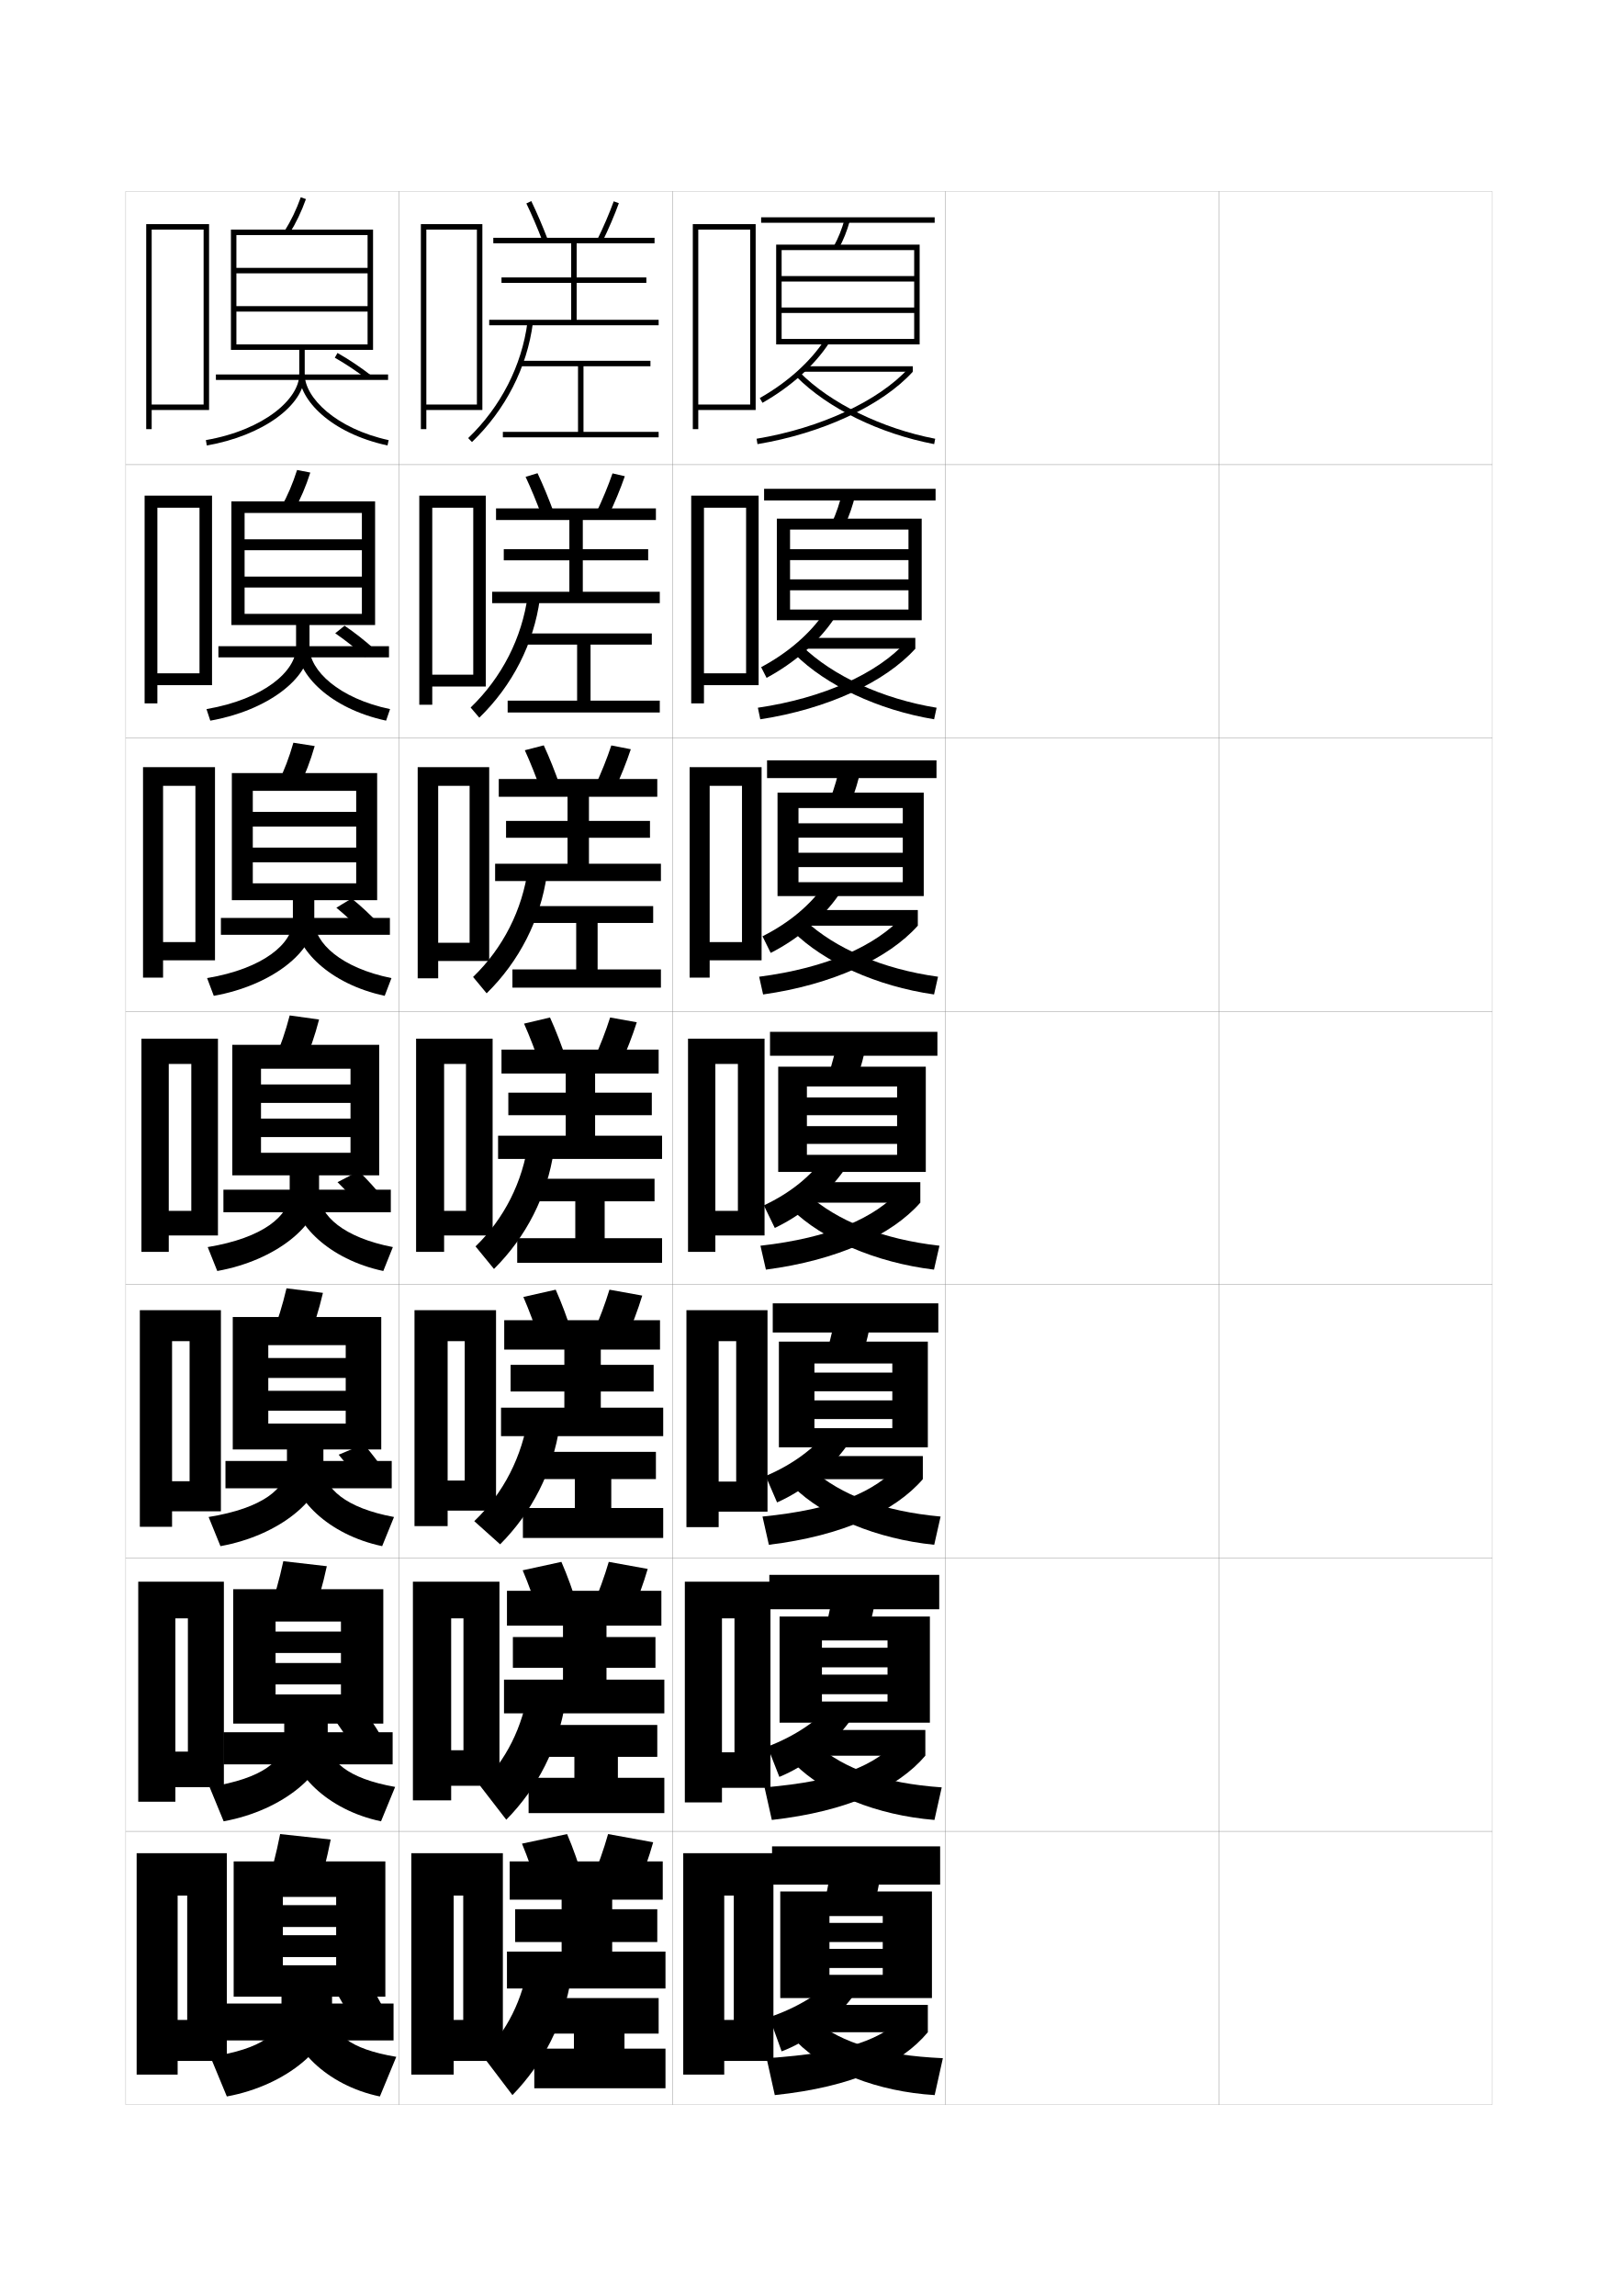
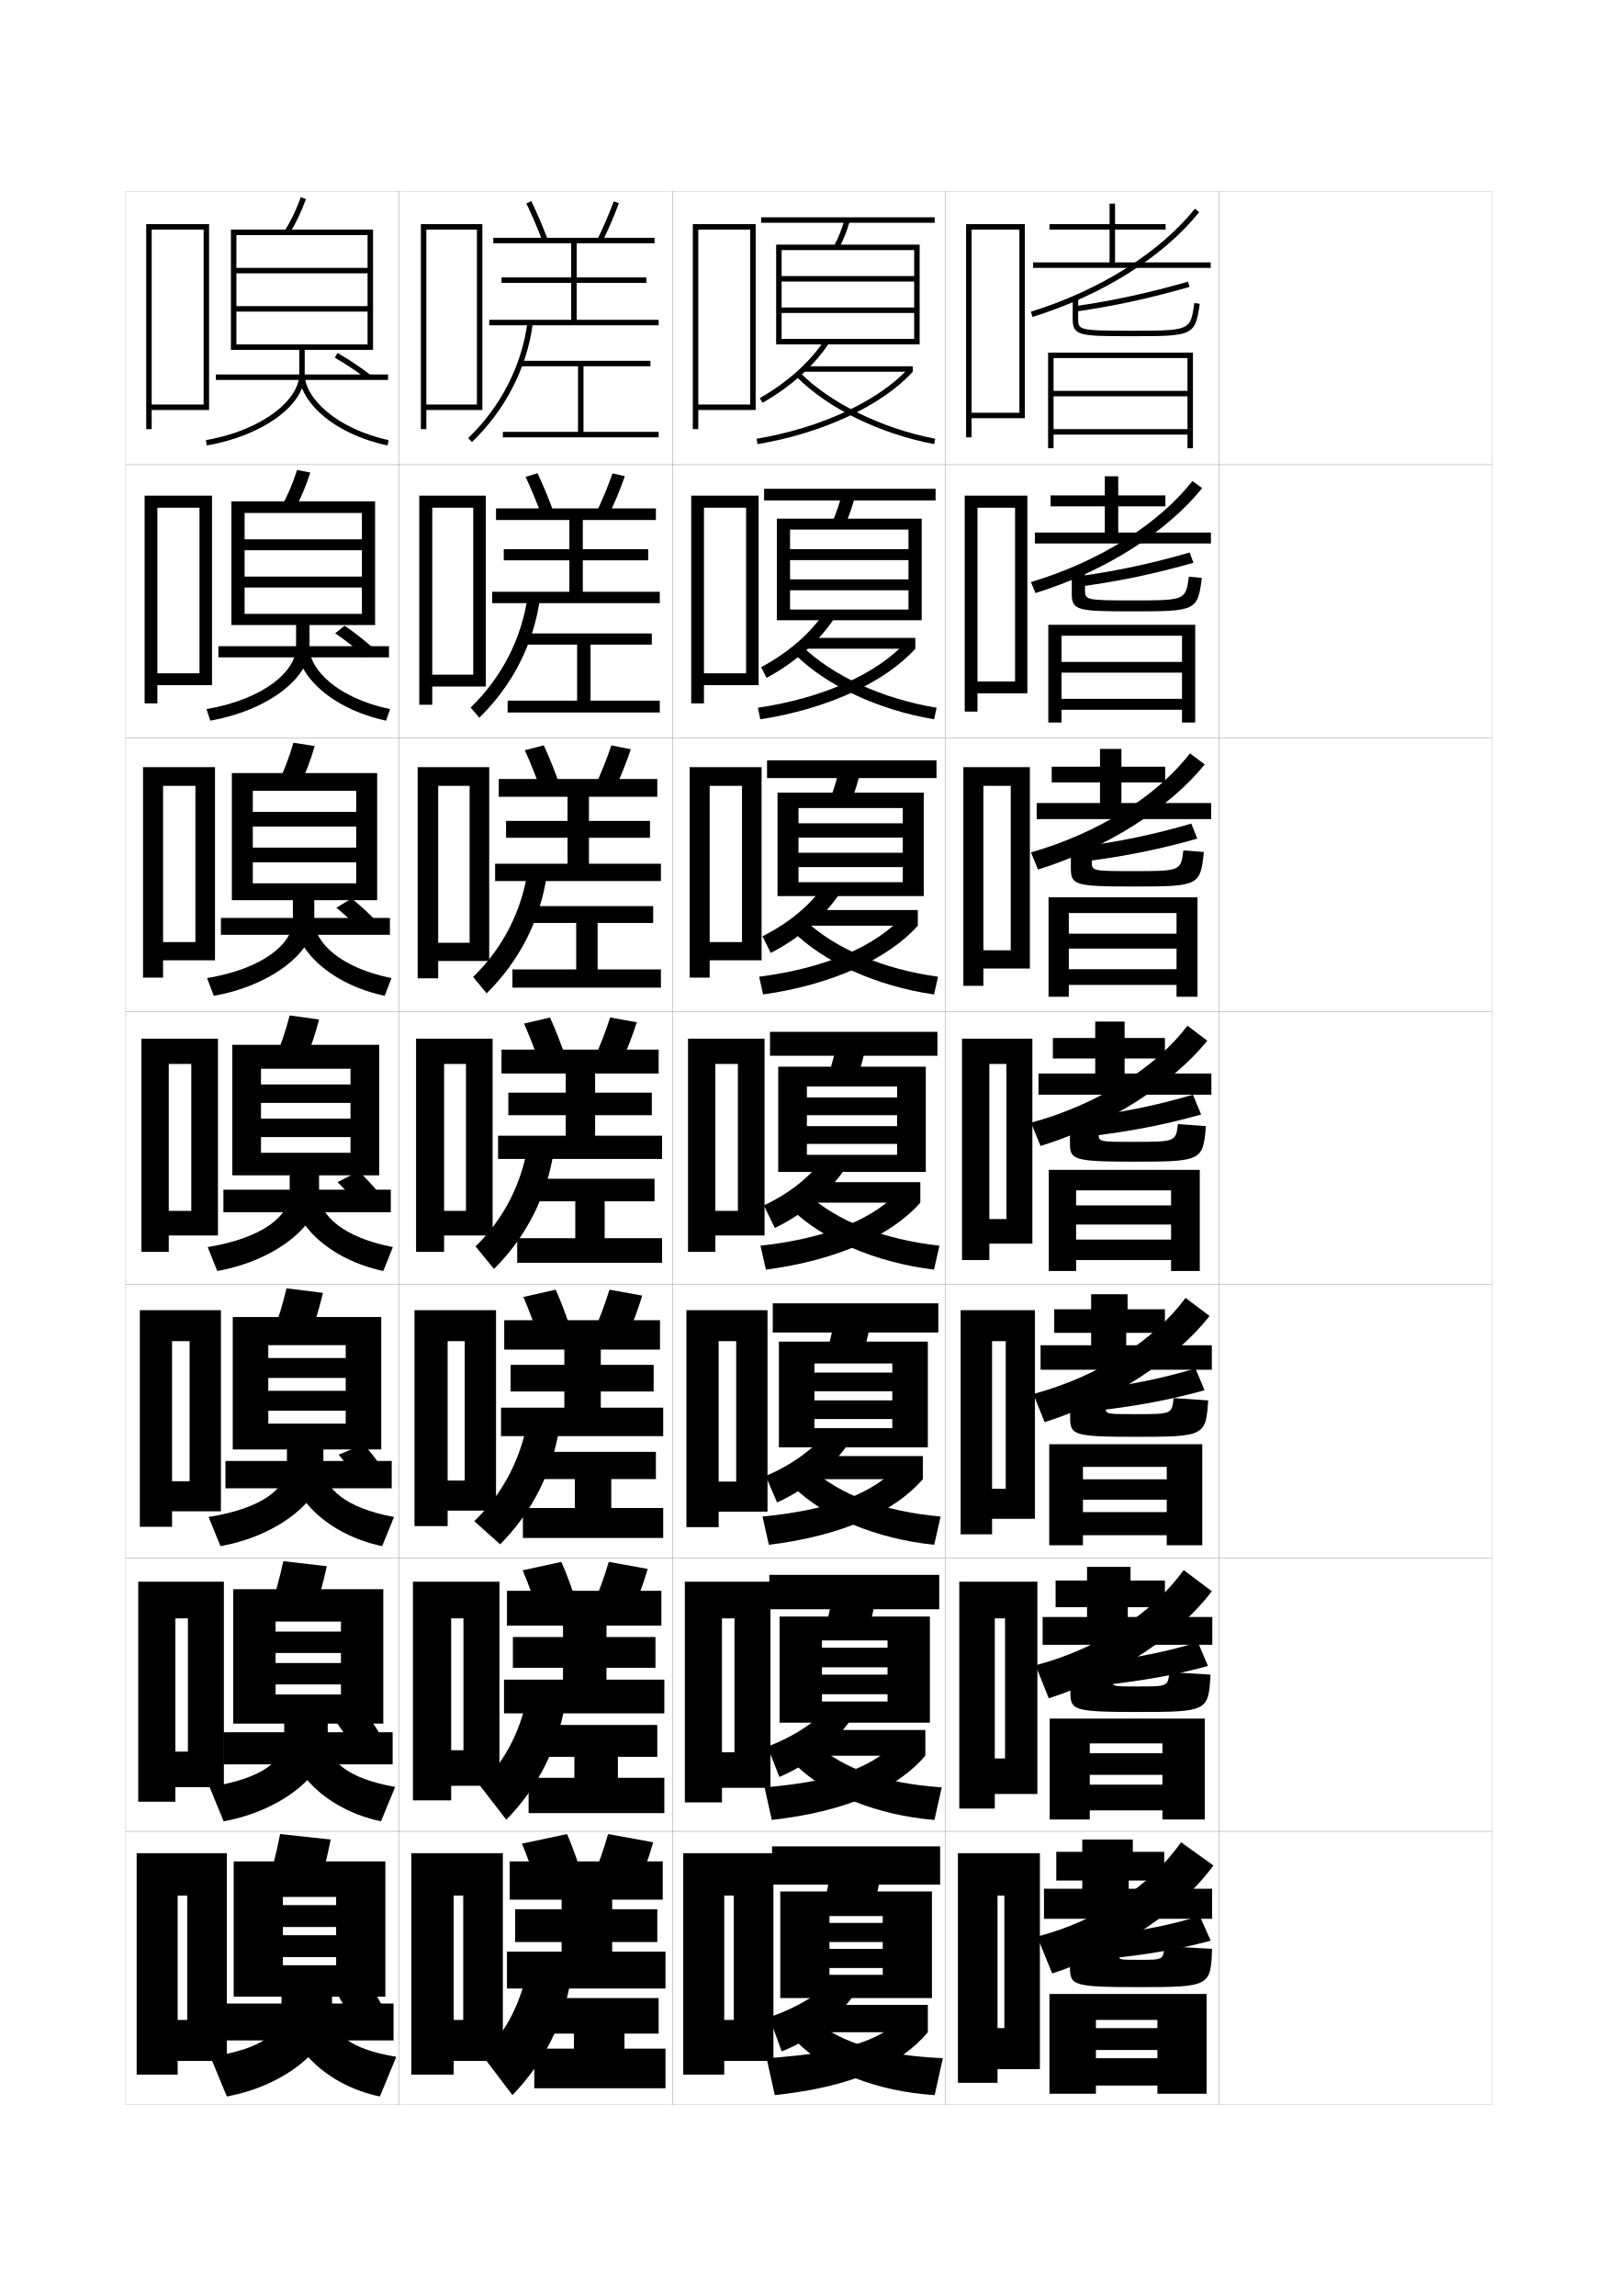
<svg xmlns="http://www.w3.org/2000/svg" version="1.1" id="glyphs" x="0px" y="0px" width="592px" height="840px" viewBox="0 0 592 840" enable-background="new 0 0 592 840" xml:space="preserve">
  <g>
    <rect x="46" y="70" fill="none" stroke="#999999" stroke-width="0.1" width="100" height="100" />
    <rect x="46" y="170" fill="none" stroke="#999999" stroke-width="0.1" width="100" height="100" />
    <rect x="46" y="270" fill="none" stroke="#999999" stroke-width="0.1" width="100" height="100" />
    <rect x="46" y="370" fill="none" stroke="#999999" stroke-width="0.1" width="100" height="100" />
    <rect x="46" y="470" fill="none" stroke="#999999" stroke-width="0.1" width="100" height="100" />
    <rect x="46" y="570" fill="none" stroke="#999999" stroke-width="0.1" width="100" height="100" />
    <rect x="46" y="670" fill="none" stroke="#999999" stroke-width="0.1" width="100" height="100" />
    <rect x="146" y="70" fill="none" stroke="#999999" stroke-width="0.1" width="100" height="100" />
    <rect x="146" y="170" fill="none" stroke="#999999" stroke-width="0.1" width="100" height="100" />
    <rect x="146" y="270" fill="none" stroke="#999999" stroke-width="0.1" width="100" height="100" />
    <rect x="146" y="370" fill="none" stroke="#999999" stroke-width="0.1" width="100" height="100" />
    <rect x="146" y="470" fill="none" stroke="#999999" stroke-width="0.1" width="100" height="100" />
    <rect x="146" y="570" fill="none" stroke="#999999" stroke-width="0.1" width="100" height="100" />
    <rect x="146" y="670" fill="none" stroke="#999999" stroke-width="0.1" width="100" height="100" />
    <rect x="246" y="70" fill="none" stroke="#999999" stroke-width="0.1" width="100" height="100" />
    <rect x="246" y="170" fill="none" stroke="#999999" stroke-width="0.1" width="100" height="100" />
    <rect x="246" y="270" fill="none" stroke="#999999" stroke-width="0.1" width="100" height="100" />
    <rect x="246" y="370" fill="none" stroke="#999999" stroke-width="0.1" width="100" height="100" />
    <rect x="246" y="470" fill="none" stroke="#999999" stroke-width="0.1" width="100" height="100" />
    <rect x="246" y="570" fill="none" stroke="#999999" stroke-width="0.1" width="100" height="100" />
    <rect x="246" y="670" fill="none" stroke="#999999" stroke-width="0.1" width="100" height="100" />
    <rect x="346" y="70" fill="none" stroke="#999999" stroke-width="0.1" width="100" height="100" />
    <rect x="346" y="170" fill="none" stroke="#999999" stroke-width="0.1" width="100" height="100" />
    <rect x="346" y="270" fill="none" stroke="#999999" stroke-width="0.1" width="100" height="100" />
    <rect x="346" y="370" fill="none" stroke="#999999" stroke-width="0.1" width="100" height="100" />
    <rect x="346" y="470" fill="none" stroke="#999999" stroke-width="0.1" width="100" height="100" />
    <rect x="346" y="570" fill="none" stroke="#999999" stroke-width="0.1" width="100" height="100" />
    <rect x="346" y="670" fill="none" stroke="#999999" stroke-width="0.1" width="100" height="100" />
    <rect x="446" y="70" fill="none" stroke="#999999" stroke-width="0.1" width="100" height="100" />
    <rect x="446" y="170" fill="none" stroke="#999999" stroke-width="0.1" width="100" height="100" />
    <rect x="446" y="270" fill="none" stroke="#999999" stroke-width="0.1" width="100" height="100" />
    <rect x="446" y="370" fill="none" stroke="#999999" stroke-width="0.1" width="100" height="100" />
    <rect x="446" y="470" fill="none" stroke="#999999" stroke-width="0.1" width="100" height="100" />
    <rect x="446" y="570" fill="none" stroke="#999999" stroke-width="0.1" width="100" height="100" />
    <rect x="446" y="670" fill="none" stroke="#999999" stroke-width="0.1" width="100" height="100" />
  </g>
  <polygon points="156,148 156,150 176.5,150 176.5,82 154,82 154,157 156,157 156,84 174.5,84 174.5,148 " />
  <g>
    <polygon points="158.167,246.833 158.167,251.167 177.75,251.167 177.75,181.333 153.417,181.333    153.417,257.833 158.167,257.833 158.167,185.75 173.166,185.75 173.166,246.833  " />
    <polygon points="160.333,344.917 160.333,351.583 179,351.583 179,280.667 152.833,280.667    152.833,357.917 160.333,357.917 160.333,287.5 171.833,287.5 171.833,344.917  " />
    <polygon points="162.5,443 162.5,452 180.25,452 180.25,380 152.25,380 152.25,458 162.5,458 162.5,389.25 170.5,389.25 170.5,443     " />
    <polygon points="163.792,541.666 163.792,552.666 181.5,552.666 181.5,479.334 151.667,479.334    151.667,558.334 163.792,558.334 163.792,490.666 170.042,490.666 170.042,541.666  " />
    <polygon points="165.083,640.333 165.083,653.333 182.75,653.333 182.75,578.667 151.083,578.667    151.083,658.667 165.083,658.667 165.083,592.083 169.583,592.083 169.583,640.333  " />
  </g>
  <polygon points="169.5,739 166,739 166,754 184,754 184,678 150.5,678 150.5,759 166,759 166,693.5 169.5,693.5 " />
  <g>
    <g>
      <path d="M198.566,88.358c-1.924-5.011-3.987-9.825-5.967-13.924l1.801-0.869    c2.004,4.146,4.09,9.014,6.033,14.076L198.566,88.358z" />
      <path d="M220.397,88.44l-1.795-0.881c2.265-4.611,4.381-9.548,5.957-13.9    l1.881,0.682C224.84,78.759,222.693,83.767,220.397,88.44z" />
      <polygon points="211,117 211,103.5 236.5,103.5 236.5,101.5 211,101.5 211,89 239.5,89 239.5,87 180.5,87 180.5,89 209,89     209,101.5 183.5,101.5 183.5,103.5 209,103.5 209,117 179,117 179,119 241,119 241,117   " />
      <path d="M172.692,161.722l-1.385-1.443c11.92-11.44,19.627-26.501,21.7-42.407    l1.984,0.258C192.859,134.485,184.939,149.967,172.692,161.722z" />
      <polygon points="213.5,158 213.5,134 238,134 238,132 190.5,132 190.5,134 211.5,134 211.5,158 184,158 184,160 241,160 241,158       " />
    </g>
    <g>
      <path d="M198.289,188.893c-1.897-5.152-3.967-10.16-5.973-14.437l4.368-1.329    c2.036,4.307,4.126,9.36,6.027,14.563L198.289,188.893z" />
      <path d="M224.123,173.189l4.504,1.038c-1.591,4.6-3.732,9.769-6.036,14.583    l-4.432-1.204C220.437,182.844,222.552,177.734,224.123,173.189z" />
      <polygon points="181.5,186 181.5,190.25 208.333,190.25 208.333,200.917     184.333,200.917 184.333,205 208.333,205 208.333,216.5 180.083,216.5 180.083,220.666     241.417,220.666 241.417,216.5 213.25,216.5 213.25,205 237.167,205 237.167,200.917 213.25,200.917     213.25,190.25 240,190.25 240,186   " />
      <path d="M193.122,217.763l4.423,1.308c-2.224,16.395-10.07,31.753-22.167,43.494    l-3.173-3.712C183.636,247.843,191.026,233.382,193.122,217.763z" />
      <polygon points="216.083,256.333 216.083,235.833 238.5,235.833 238.5,231.75 191.75,231.75     191.75,235.833 211.167,235.833 211.167,256.333 185.75,256.333 185.75,260.667     241.417,260.667 241.417,256.333   " />
    </g>
    <g>
      <path d="M198.011,289.428c-1.871-5.295-3.946-10.495-5.978-14.949l6.934-1.79    c2.068,4.468,4.162,9.706,6.022,15.05L198.011,289.428z" />
      <path d="M223.687,272.72l7.127,1.394c-1.583,4.781-3.717,10.112-6.028,15.067    l-7.07-1.528C220.007,282.74,222.121,277.456,223.687,272.72z" />
      <polygon points="182.5,285 182.5,291.5 207.667,291.5 207.667,300.333 185.167,300.333 185.167,306.5     207.667,306.5 207.667,316 181.167,316 181.167,322.333 241.833,322.333 241.833,316 215.5,316     215.5,306.5 237.833,306.5 237.833,300.333 215.5,300.333 215.5,291.5 240.5,291.5 240.5,285   " />
      <path d="M193.235,317.655l6.862,2.357c-2.315,16.433-10.087,31.67-22.033,43.396    l-4.962-5.981C184.046,346.848,191.118,332.988,193.235,317.655z" />
      <polygon points="218.667,354.667 218.667,337.667 239,337.667 239,331.5 193,331.5 193,337.667     210.833,337.667 210.833,354.667 187.5,354.667 187.5,361.333 241.833,361.333     241.833,354.667   " />
    </g>
    <g>
      <path d="M197.733,389.963c-1.844-5.438-3.926-10.83-5.983-15.463l9.5-2.25    c2.1,4.629,4.198,10.053,6.017,15.537L197.733,389.963z" />
      <path d="M223.25,372.25L233,374c-1.573,4.963-3.701,10.455-6.021,15.551l-9.707-1.852    C219.577,382.636,221.689,377.179,223.25,372.25z" />
      <polygon points="183.5,384 183.5,392.75 207,392.75 207,399.75 186,399.75 186,408 207,408 207,415.5 182.25,415.5 182.25,424     242.25,424 242.25,415.5 217.75,415.5 217.75,408 238.5,408 238.5,399.75 217.75,399.75 217.75,392.75 241,392.75 241,384   " />
      <path d="M193.35,417.547l9.301,3.406C200.244,437.424,192.546,452.539,180.75,464.25L174,456    C184.455,445.854,191.209,432.594,193.35,417.547z" />
      <polygon points="221.25,453 221.25,439.5 239.5,439.5 239.5,431.25 194.25,431.25 194.25,439.5 210.5,439.5 210.5,453 189.25,453     189.25,462 242.25,462 242.25,453   " />
    </g>
  </g>
  <g>
    <path d="M197.489,490.476C195.672,484.896,193.584,479.311,191.5,474.5l11.833-2.667   c2.132,4.79,4.235,10.399,6.011,16.024L197.489,490.476z" />
    <path d="M223,471.833L235,474c-1.564,5.145-3.686,10.798-6.015,16.033l-11.971-2.234   C219.333,482.585,221.445,476.955,223,471.833z" />
    <polygon points="184.5,483 184.5,493.75 206.5,493.75 206.5,499.334 186.833,499.334 186.833,509.084    206.5,509.084 206.5,515 183.333,515 183.333,525.417 242.667,525.417 242.667,515 219.833,515    219.833,509.084 239.167,509.084 239.167,499.334 219.833,499.334 219.833,493.75    241.5,493.75 241.5,483  " />
    <path d="M193.4,517.531l11.367,4.271C202.27,538.311,194.645,553.305,183,565   l-9.465-8.477C184.199,546.322,191.085,533.03,193.4,517.531z" />
    <polygon points="223.667,551.709 223.667,541.125 240,541.125 240,531.166 195.5,531.166 195.5,541.125    210.333,541.125 210.333,551.709 191.333,551.709 191.333,562.666 242.667,562.666    242.667,551.709  " />
  </g>
  <g>
    <path d="M197.244,590.988c-1.789-5.723-3.884-11.5-5.994-16.488l14.167-3.084   c2.165,4.951,4.271,10.747,6.005,16.513L197.244,590.988z" />
    <path d="M222.75,571.416L237,574c-1.555,5.325-3.67,11.141-6.007,16.517l-14.236-2.617   C219.089,582.534,221.2,576.73,222.75,571.416z" />
    <polygon points="185.5,582 185.5,594.75 206,594.75 206,598.917 187.667,598.917 187.667,610.167    206,610.167 206,614.5 184.417,614.5 184.417,626.834 243.083,626.834 243.083,614.5    221.917,614.5 221.917,610.167 239.833,610.167 239.833,598.917 221.917,598.917    221.917,594.75 242,594.75 242,582  " />
    <path d="M193.45,617.516l13.433,5.135C204.295,639.197,196.744,654.069,185.25,665.75   l-9.583-12.417C185.146,644.05,191.264,631.99,193.45,617.516z" />
    <polygon points="226.083,650.417 226.083,642.75 240.5,642.75 240.5,631.083 196.75,631.083 196.75,642.75    210.167,642.75 210.167,650.417 193.417,650.417 193.417,663.333 243.083,663.333    243.083,650.417  " />
  </g>
  <g>
    <path d="M197,691.5c-1.763-5.863-3.863-11.834-6-17l16.5-3.5c2.196,5.112,4.308,11.094,6,17   L197,691.5z" />
    <path d="M222.5,671c-1.545,5.506-3.655,11.483-6,17l16.5,3c2.345-5.517,4.455-11.494,6-17   L222.5,671z" />
    <polygon points="186.5,681 186.5,695 205.5,695 205.5,698.5 188.5,698.5 188.5,710.5 205.5,710.5 205.5,714 185.5,714 185.5,727.5    243.5,727.5 243.5,714 224,714 224,710.5 240.5,710.5 240.5,698.5 224,698.5 224,695 242.5,695 242.5,681  " />
    <path d="M193.5,717.5c-2.209,14.188-8.009,25.647-17,34.5l11,14.5   c11.343-11.666,18.82-26.415,21.5-43L193.5,717.5z" />
    <polygon points="210,749.5 195.5,749.5 195.5,764 243.5,764 243.5,749.5 228.5,749.5 228.5,744 241,744 241,731 198,731 198,744    210,744  " />
  </g>
  <polygon points="55.5,148 55.5,150 76.5,150 76.5,82 53.5,82 53.5,157 55.5,157 55.5,84 74.5,84 74.5,148 " />
  <g>
    <polygon points="57.583,246.333 57.583,250.667 77.583,250.667 77.583,181.333    52.916,181.333 52.916,257.333 57.583,257.333 57.583,185.75 73,185.75    73,246.333  " />
    <polygon points="59.667,344.667 59.667,351.333 78.667,351.333 78.667,280.667    52.333,280.667 52.333,357.667 59.667,357.667 59.667,287.5 71.5,287.5 71.5,344.667  " />
    <polygon points="61.75,443 61.75,452 79.75,452 79.75,380 51.75,380 51.75,458 61.75,458 61.75,389.25 70,389.25 70,443  " />
    <polygon points="62.958,541.916 62.958,552.916 80.833,552.916 80.833,479.334    51.167,479.334 51.167,558.584 62.958,558.584 62.958,490.666 69.375,490.666    69.375,541.916  " />
    <polygon points="64.167,640.833 64.167,653.833 81.917,653.833 81.917,578.667    50.583,578.667 50.583,659.167 64.167,659.167 64.167,592.083 68.75,592.083    68.75,640.833  " />
  </g>
  <polygon points="68.5,739 65,739 65,754 83,754 83,678 50,678 50,759 65,759 65,693.5 68.5,693.5 " />
  <polygon points="255.5,148 255.5,150 276.5,150 276.5,82 253.5,82 253.5,157 255.5,157 255.5,84 274.5,84 274.5,148 " />
  <g>
    <polygon points="257.583,246.333 257.583,250.667 277.583,250.667 277.583,181.333    252.916,181.333 252.916,257.333 257.583,257.333 257.583,185.75 273,185.75    273,246.333  " />
    <polygon points="259.667,344.667 259.667,351.333 278.667,351.333 278.667,280.667    252.333,280.667 252.333,357.667 259.667,357.667 259.667,287.5 271.5,287.5 271.5,344.667  " />
    <polygon points="261.75,443 261.75,452 279.75,452 279.75,380 251.75,380 251.75,458 261.75,458 261.75,389.25 270,389.25 270,443     " />
    <polygon points="262.958,542.041 262.958,553.041 280.833,553.041 280.833,479.334    251.167,479.334 251.167,558.709 262.958,558.709 262.958,490.666 269.375,490.666    269.375,542.041  " />
    <polygon points="264.167,641.083 264.167,654.083 281.917,654.083 281.917,578.667    250.583,578.667 250.583,659.417 264.167,659.417 264.167,592.083 268.75,592.083    268.75,641.083  " />
  </g>
  <polygon points="268.5,739 265,739 265,754 283,754 283,678 250,678 250,759 265,759 265,693.5 268.5,693.5 " />
  <g>
    <path d="M105.848,85.531l-1.695-1.062c2.369-3.777,4.301-7.802,5.905-12.305   l1.885,0.672C110.287,77.477,108.294,81.63,105.848,85.531z" />
    <polygon points="84.5,84 84.5,128 86.5,128 86.5,86 134.5,86 134.5,98 86.5,98 86.5,100 134.5,100 134.5,112 86.5,112 86.5,114    134.5,114 134.5,126 86.5,126 86.5,128 136.5,128 136.5,84  " />
    <rect x="79" y="137" width="63" height="2" />
    <path d="M75.672,162.985l-0.344-1.971C96.718,157.282,109.5,145.874,109.5,137v-10h2v10   C111.5,148.25,96.098,159.421,75.672,162.985z" />
    <path d="M141.787,162.978C120.816,158.418,109.5,146.19,109.5,137h2   c0,8.526,11.488,19.843,30.713,24.022L141.787,162.978z" />
    <path d="M134.39,138.792c-3.82-2.94-7.93-5.681-11.883-7.922l0.986-1.74   c4.033,2.287,8.224,5.08,12.117,8.078L134.39,138.792z" />
  </g>
  <g>
    <g>
      <path d="M107.632,186.72l-4.682-1.273c2.296-4.132,4.179-8.545,5.754-13.504    l4.84,0.948C111.927,177.963,109.993,182.484,107.632,186.72z" />
      <polygon points="84.667,183.417 84.667,228.666 89.5,228.666 89.5,187.666     132.416,187.666 132.416,197.305 89.5,197.305 89.5,201.306 132.416,201.306     132.416,210.944 89.5,210.944 89.5,214.944 132.416,214.944 132.416,224.583     89.5,224.583 89.5,228.666 137.25,228.666 137.25,183.417   " />
      <rect x="79.916" y="236.416" width="62.417" height="4.084" />
      <path d="M108.333,227.333H113.25v9.5c0,11.35-15.478,23.151-36.303,26.824l-1.396-4.231    c21.016-3.603,32.781-13.908,32.781-22.593V227.333z" />
      <path d="M141.274,263.651C120.676,259.206,108.75,246.666,108.75,236.833h4.5    c0,8.46,10.72,18.66,29.475,22.599L141.274,263.651z" />
      <path d="M133.644,240.374c-3.514-3.169-7.313-6.178-10.985-8.685l3.419-2.769    c3.752,2.538,7.619,5.593,11.181,8.814L133.644,240.374z" />
    </g>
    <g>
      <path d="M109.418,287.909l-7.669-1.484c2.223-4.487,4.057-9.29,5.604-14.703    l7.795,1.224C113.567,278.45,111.693,283.339,109.418,287.909z" />
      <polygon points="84.833,282.833 84.833,329.333 92.5,329.333 92.5,289.333 130.333,289.333     130.333,297.027 92.5,297.027 92.5,302.403 130.333,302.403 130.333,310.097 92.5,310.097     92.5,315.472 130.333,315.472 130.333,323.167 92.5,323.167 92.5,329.333 138,329.333     138,282.833   " />
      <rect x="80.833" y="335.833" width="61.833" height="6.167" />
      <path d="M107.167,327.667H115v9c0,11.45-15.552,23.882-36.776,27.662l-2.448-6.49    c20.642-3.474,31.391-12.676,31.391-21.171V327.667z" />
      <path d="M140.762,364.326C120.535,359.995,108,347.142,108,336.667h7    c0,8.394,9.952,17.478,28.237,21.174L140.762,364.326z" />
      <path d="M133.168,341.542c-3.208-3.398-6.697-6.676-10.089-9.448l5.585-3.385    c3.47,2.79,7.015,6.106,10.245,9.552L133.168,341.542z" />
    </g>
    <g>
      <path d="M111.203,389.098l-10.656-1.695C102.697,382.561,104.482,377.369,106,371.5l10.75,1.5    C115.208,378.938,113.393,384.193,111.203,389.098z" />
      <polygon points="85,382.25 85,430 95.5,430 95.5,391 128.25,391 128.25,396.75 95.5,396.75 95.5,403.5 128.25,403.5     128.25,409.25 95.5,409.25 95.5,416 128.25,416 128.25,421.75 95.5,421.75 95.5,430 138.75,430 138.75,382.25   " />
      <rect x="81.75" y="435.25" width="61.25" height="8.25" />
      <path d="M106,428h10.75v8.5c0,11.55-15.626,24.613-37.25,28.5l-3.5-8.75    c20.268-3.345,30-11.443,30-19.75V428z" />
      <path d="M140.25,465c-19.855-4.217-33-17.383-33-28.5h9.5c0,8.327,9.185,16.296,27,19.75L140.25,465z" />
      <path d="M132.691,442.711C129.789,439.084,126.611,435.537,123.5,432.5l7.75-4    c3.188,3.041,6.41,6.619,9.309,10.289L132.691,442.711z" />
    </g>
  </g>
  <g>
    <path d="M112.802,490.232L99.531,488.435c2.078-5.196,3.814-10.776,5.302-17.102   L118.167,473C116.662,479.37,114.906,484.993,112.802,490.232z" />
    <polygon points="85.167,481.834 85.167,530.292 98.167,530.292 98.167,492.125 126.5,492.125    126.5,496.834 98.167,496.834 98.167,504.125 126.5,504.125 126.5,508.834 98.167,508.834    98.167,516.125 126.5,516.125 126.5,520.833 98.167,520.833 98.167,530.292 139.5,530.292    139.5,481.834  " />
    <rect x="82.5" y="534.5" width="60.833" height="10" />
    <path d="M105,527.834h13.333v8.5c0,11.819-15.809,25.368-37.667,29.332L76.333,555   C96.227,551.785,105,544.451,105,536.334V527.834z" />
    <path d="M139.833,565.666c-19.777-4.165-33.166-17.691-33.166-29.332h11.667   c0,8.171,8.155,15.389,25.833,18.666L139.833,565.666z" />
    <path d="M132.211,543.182c-2.596-3.854-5.463-7.671-8.294-10.973l9.167-3.834   c2.905,3.292,5.806,7.132,8.373,11.026L132.211,543.182z" />
  </g>
  <g>
    <path d="M114.401,591.366l-15.886-1.899c2.005-5.552,3.692-11.521,5.151-18.301   L119.583,573C118.116,579.803,116.419,585.793,114.401,591.366z" />
    <polygon points="85.333,581.417 85.333,630.584 100.833,630.584 100.833,593.25 124.75,593.25    124.75,596.917 100.833,596.917 100.833,604.75 124.75,604.75 124.75,608.417 100.833,608.417    100.833,616.25 124.75,616.25 124.75,619.916 100.833,619.916 100.833,630.584 140.25,630.584    140.25,581.417  " />
    <rect x="81.75" y="633.75" width="61.917" height="11.75" />
    <path d="M104,627.667h15.917v8.5c0,12.09-15.992,26.124-38.083,30.166L76.667,653.75   C96.186,650.664,104,644.096,104,636.167V627.667z" />
    <path d="M139.417,666.333c-19.699-4.114-33.333-18-33.333-30.166h13.833   c0,8.016,7.126,14.483,24.666,17.583L139.417,666.333z" />
    <path d="M130.73,642.153c-2.289-4.083-4.847-8.169-7.397-11.736L133.917,626.75   c2.623,3.543,5.201,7.645,7.436,11.764L130.73,642.153z" />
  </g>
  <g>
    <path d="M116,692.5c1.933-5.907,3.57-12.265,5-19.5l-18.5-2c-1.43,7.235-3.067,13.593-5,19.5   L116,692.5z" />
    <polygon points="123,719 103.5,719 103.5,730.5 141,730.5 141,681 85.5,681 85.5,730.5 103.5,730.5 103.5,694 123,694 123,697    103.5,697 103.5,705 123,705 123,708 103.5,708 103.5,716 123,716  " />
    <rect x="82.5" y="733" width="61.5" height="13.5" />
    <path d="M103,727.5v8.5c0,7.739-6.855,13.544-26,16.5l6,14.5c22.325-4.119,38.5-18.64,38.5-31v-8.5H103z" />
    <path d="M139,767c-19.621-4.063-33.5-18.31-33.5-31h16c0,7.86,6.098,13.578,23.5,16.5L139,767z" />
    <path d="M130.5,743c-1.982-4.312-4.229-8.667-6.5-12.5l12-3.5c2.34,3.794,4.596,8.157,6.5,12.5   L130.5,743z" />
  </g>
  <g>
    <rect x="278.5" y="79.5" width="63.5" height="2" />
    <path d="M306.877,90.981l-1.754-0.963c1.631-2.967,2.91-6.168,3.913-9.785   l1.928,0.533C309.92,84.536,308.582,87.877,306.877,90.981z" />
    <polygon points="284,89.5 284,126 286,126 286,91.5 334.5,91.5 334.5,101 286,101 286,103 334.5,103 334.5,112.5 286,112.5    286,114.5 334.5,114.5 334.5,124 286,124 286,126 336.5,126 336.5,89.5  " />
    <path d="M278.993,147.37l-0.986-1.74c10.008-5.672,18.41-13.193,23.657-21.179   l1.672,1.098C297.918,133.795,289.272,141.544,278.993,147.37z" />
    <rect x="294" y="134" width="40" height="2" />
    <path d="M277.164,162.486l-0.328-1.973c23.34-3.877,44.677-13.787,55.687-25.861L334,136   C322.703,148.391,300.925,158.539,277.164,162.486z" />
    <path d="M341.812,162.482c-20.061-3.84-38.948-13.103-50.522-24.778l1.42-1.408   c11.134,11.23,30.092,20.512,49.478,24.222L341.812,162.482z" />
  </g>
  <g>
    <g>
      <rect x="279.583" y="178.833" width="62.75" height="4.25" />
      <path d="M309.063,192.317l-4.628-1.135c1.584-3.458,2.842-7.184,3.844-11.404    l4.773,0.944C312.017,185.069,310.729,188.75,309.063,192.317z" />
      <polygon points="284.25,189.75 284.25,226.917 289.083,226.917 289.083,193.75 332.416,193.75     332.416,200.916 289.083,200.916 289.083,204.917 332.416,204.917 332.416,211.958     289.083,211.958 289.083,215.958 332.416,215.958 332.416,223 289.083,223     289.083,226.917 337.25,226.917 337.25,189.75   " />
      <path d="M280.495,247.997l-1.991-3.91c9.929-5.315,17.958-12.33,23.188-20.036    l3.448,2.398C299.535,234.777,290.677,242.536,280.495,247.997z" />
      <rect x="294" y="233.375" width="40.916" height="3.958" />
      <path d="M278.192,263.157l-0.886-4.232c24.107-3.549,43.738-12.575,54.208-24.074    l3.401,2.481C323.879,249.559,302.774,259.378,278.192,263.157z" />
      <path d="M341.791,263.154c-20.533-3.428-39.61-12.46-51.015-23.852l2.78-2.855    c11.107,10.788,29.232,19.216,49.151,22.481L341.791,263.154z" />
    </g>
    <g>
      <rect x="280.667" y="278.167" width="62" height="6.5" />
      <path d="M311.251,293.654l-7.503-1.308c1.538-3.947,2.773-8.2,3.775-13.023    l7.619,1.355C314.113,285.603,312.876,289.624,311.251,293.654z" />
      <polygon points="284.5,290 284.5,327.833 292.167,327.833 292.167,295.625 330.333,295.625     330.333,301.208 292.167,301.208 292.167,306.458 330.333,306.458 330.333,311.979     292.167,311.979 292.167,317.229 330.333,317.229 330.333,322.75 292.167,322.75     292.167,327.833 338,327.833 338,290   " />
      <path d="M281.998,348.623l-2.996-6.08c9.851-4.959,17.505-11.467,22.719-18.893    l5.225,3.699C301.152,335.76,292.082,343.529,281.998,348.623z" />
      <rect x="294" y="332.938" width="41.833" height="5.729" />
      <path d="M279.221,363.829l-1.443-6.491c24.875-3.222,42.799-11.362,52.729-22.287    l5.325,3.616C325.056,350.729,304.625,360.217,279.221,363.829z" />
      <path d="M341.771,363.827c-21.007-3.016-40.272-11.818-51.507-22.926l4.14-4.303    c11.081,10.346,28.372,17.921,48.825,20.74L341.771,363.827z" />
    </g>
    <g>
      <rect x="281.75" y="377.5" width="61.25" height="8.75" />
      <path d="M313.438,394.99l-10.377-1.48c1.491-4.438,2.705-9.217,3.706-14.643    l10.465,1.766C316.21,386.136,315.023,390.498,313.438,394.99z" />
      <polygon points="284.75,390.25 284.75,428.75 295.25,428.75 295.25,397.5 328.25,397.5 328.25,401.5 295.25,401.5 295.25,408     328.25,408 328.25,412 295.25,412 295.25,418.5 328.25,418.5 328.25,422.5 295.25,422.5 295.25,428.75 338.75,428.75     338.75,390.25   " />
      <path d="M283.5,449.25l-4-8.25c9.771-4.603,17.053-10.604,22.25-17.75l7,5    C302.771,436.742,293.486,444.521,283.5,449.25z" />
      <rect x="294" y="432.5" width="42.75" height="7.5" />
      <path d="M280.25,464.5l-2-8.75c25.643-2.894,41.859-10.149,51.25-20.5l7.25,4.75    C326.232,451.897,306.475,461.057,280.25,464.5z" />
      <path d="M341.75,464.5c-21.48-2.604-40.936-11.177-52-22l5.5-5.75    c11.056,9.904,27.513,16.626,48.5,19L341.75,464.5z" />
    </g>
  </g>
  <g>
    <rect x="282.75" y="476.833" width="60.584" height="10.667" />
    <path d="M315.459,496.327l-12.918-1.653c1.445-4.928,2.637-10.233,3.638-16.262   l12.977,2.176C318.141,486.669,317.004,491.371,315.459,496.327z" />
    <polygon points="285,490.833 285,529.5 298,529.5 298,498.833 326.5,498.833 326.5,502.167 298,502.167    298,509 326.5,509 326.5,512.333 298,512.333 298,519.166 326.5,519.166 326.5,522.5 298,522.5 298,529.5    339.5,529.5 339.5,490.833  " />
    <path d="M303.334,523.167l6.5,5.833c-6.167,8.574-15.612,16.305-25.501,20.666   L280.167,540C290.086,535.774,297.719,530.057,303.334,523.167z" />
    <rect x="294" y="532.709" width="43.667" height="8.457" />
    <path d="M281.333,565.167L279,554.834c26.566-2.607,41.219-9.08,50.143-19.001   l8.524,5.333C327.42,552.979,308.354,561.868,281.333,565.167z" />
    <path d="M290.333,544l6.63-6.5c10.808,9.463,26.113,15.404,47.203,17.334l-2.332,10.333   C320.517,563.001,301.262,554.789,290.333,544z" />
  </g>
  <g>
    <rect x="281.5" y="576.166" width="62.167" height="12.584" />
    <path d="M317.479,597.664l-15.459-1.827c1.399-5.417,2.568-11.249,3.569-17.881   l15.488,2.588C320.07,587.202,318.984,592.245,317.479,597.664z" />
    <polygon points="285.25,591.416 285.25,630.25 300.75,630.25 300.75,600.166 324.75,600.166 324.75,602.834    300.75,602.834 300.75,610 324.75,610 324.75,612.666 300.75,612.666 300.75,619.833 324.75,619.833    324.75,622.5 300.75,622.5 300.75,630.25 340.25,630.25 340.25,591.416  " />
    <path d="M304.917,623.084l6,6.666c-6.354,8.656-15.959,16.337-25.75,20.333L280.833,639   C290.9,635.151,298.884,629.716,304.917,623.084z" />
    <rect x="294" y="632.917" width="44.584" height="9.416" />
    <path d="M338.584,642.333c-9.977,11.727-28.35,20.347-56.167,23.501L279.75,653.917   c27.432-2.319,40.569-8.01,49.039-17.501L338.584,642.333z" />
    <path d="M290.917,645.5l7.746-7.25c10.563,9.021,24.747,14.183,45.92,15.667   l-2.666,11.917C320.764,664.106,301.709,656.255,290.917,645.5z" />
  </g>
  <g>
    <rect x="282.5" y="675.5" width="61.5" height="14" />
    <path d="M319.5,699c1.465-5.881,2.5-11.265,3.5-18.5l-18-3c-1,7.235-2.147,13.593-3.5,19.5L319.5,699z" />
    <polygon points="323,722.5 303.5,722.5 303.5,731 341,731 341,692 285.5,692 285.5,731 303.5,731 303.5,701 323,701 323,703.5    303.5,703.5 303.5,710.5 323,710.5 323,713 303.5,713 303.5,720 323,720  " />
    <path d="M306.5,723c-6.45,6.376-14.786,11.528-25,15l4.5,12.5c9.693-3.63,19.46-11.262,26-20   L306.5,723z" />
    <rect x="294" y="733.5" width="45.5" height="10" />
    <path d="M339.5,743.5l-8-6.5c-8.54,9.061-20.96,13.968-51,16l3,13.5   C312.115,763.491,329.794,755.141,339.5,743.5z" />
    <path d="M291.5,747c10.655,10.721,29.511,18.212,50.5,19.5l3-13.5   c-22.589-1.039-36.521-5.421-47.5-14L291.5,747z" />
  </g>
+   <g>
+     <polygon points="355.5,151 355.5,153 375,153 375,82 353.5,82 353.5,160 355.5,160 355.5,84 373,84 373,151  " />
+     <polygon points="357.666,249.333 357.666,253.667 375.916,253.667 375.916,181.333    353,181.333 353,260.333 357.666,260.333 357.666,185.75 371.416,185.75 371.416,249.333  " />
+     <polygon points="359.834,347.667 359.834,354.333 376.834,354.333 376.834,280.667    352.5,280.667 352.5,360.667 359.834,360.667 359.834,287.5 369.833,287.5 369.833,347.667  " />
+     <polygon points="368.25,446 362,446 362,455 377.75,455 377.75,380 352,380 352,461 362,461 362,389.25 368.25,389.25  " />
+     <polygon points="368,544.666 363,544.666 363,555.666 378.666,555.666 378.666,479.333    351.5,479.333 351.5,561.333 363,561.333 363,490.666 368,490.666  " />
+     <polygon points="367.75,643.333 364,643.333 364,656.333 379.583,656.333 379.583,578.667    351,578.667 351,661.667 364,661.667 364,592.083 367.75,592.083  " />
+     <polygon points="367.5,742 365,742 365,757 380.5,757 380.5,678 350.5,678 350.5,762 365,762 365,693.5 367.5,693.5  " />
+   </g>
+   <g>
+     <polygon points="408,96 408,84 426.5,84 426.5,82 408,82 408,74.5 406,74.5 406,82 384,82 384,84 406,84 406,96 378,96 378,98    443,98 443,96  " />
+     <path d="M377.797,115.955l-0.594-1.91c25.15-7.817,47.025-21.549,60.019-37.673   l1.557,1.256C425.543,94.053,403.316,108.022,377.797,115.955z" />
+     <path d="M393.642,113.99l-0.283-1.98c13.846-1.987,26.99-4.838,41.365-8.971   l0.553,1.922C420.812,109.12,407.582,111.989,393.642,113.99z" />
+     <path d="M413.5,123c-18.922,0-21-0.211-21-6.5V109h2v7.5c0,4.16,0,4.5,19,4.5   c22.095,0,22.095,0,23.51-10.139l1.98,0.277C437.335,123,436.439,123,413.5,123z" />
+     <polygon points="383.5,164 385.5,164 385.5,131 434.5,131 434.5,143 385.5,143 385.5,145 434.5,145 434.5,157 385.5,157 385.5,159    434.5,159 434.5,164 436.5,164 436.5,129 383.5,129  " />
+   </g>
+   <g>
+     <g>
+       <polygon points="409.166,194.833 409.166,185.25 426.416,185.25 426.416,181.25 409.166,181.25     409.166,174.25 404.25,174.25 404.25,181.25 384.416,181.25 384.416,185.25 404.25,185.25 404.25,194.833     378.666,194.833 378.666,198.833 443.083,198.833 443.083,194.833   " />
+       <path d="M377.219,212.946c24.993-7.452,46.638-21.168,59.096-36.948l3.56,2.586    c-13.013,16.135-35.667,30.543-60.987,38.385L377.219,212.946z" />
+       <path d="M395.821,214.498l-0.829-3.717c13.814-1.924,26.5-4.649,40.304-8.642    l1.388,3.751C422.869,209.836,409.867,212.587,395.821,214.498z" />
+       <path d="M397,215.667c0,3.77,0.004,4,16.916,4c19.834,0,19.936-0.021,21.09-8.676    l4.737,0.436c-1.457,12.116-2.224,12.241-25.66,12.241    c-20.239,0-21.917-0.378-21.917-6.667v-8.667H397V215.667z" />
+       <polygon points="383.583,264.333 388.416,264.333 388.416,232.583 432.5,232.583 432.5,242.166     388.416,242.166 388.416,246.083 432.5,246.083 432.5,255.666 388.416,255.666     388.416,259.667 432.5,259.667 432.5,264.333 437.333,264.333 437.333,228.583     383.583,228.583   " />
+     </g>
+     <g>
+       <polygon points="410.333,293.792 410.333,286.25 426.333,286.25 426.333,280.5 410.333,280.5     410.333,274 402.5,274 402.5,280.5 384.833,280.5 384.833,286.25 402.5,286.25 402.5,293.792     379.333,293.792 379.333,299.667 443.166,299.667 443.166,293.792   " />
+       <path d="M377.234,311.848c24.836-7.087,46.25-20.787,58.173-36.224l5.405,4.043    c-12.791,15.846-35.872,30.692-60.994,38.442L377.234,311.848z" />
+       <path d="M398.002,315.006l-1.347-5.374c13.784-1.862,26.011-4.46,39.243-8.313    l2.193,5.501C424.928,310.553,412.152,313.187,398.002,315.006z" />
+       <path d="M399.5,315.208c0,3.38,0.008,3.5,14.833,3.5c17.621,0,17.726-0.041,18.67-7.588    l7.493,0.593c-1.258,12.372-1.895,12.62-25.83,12.62    c-21.557,0-22.833-0.545-22.833-6.833v-9.833H399.5V315.208z" />
+       <polygon points="383.666,364.667 391.083,364.667 391.083,334.041 430.5,334.041 430.5,341.583     391.083,341.583 391.083,347.042 430.5,347.042 430.5,354.583 391.083,354.583     391.083,360.333 430.5,360.333 430.5,364.667 438.166,364.667 438.166,328.291     383.666,328.291   " />
+     </g>
+     <g>
+       <polygon points="411.5,392.75 411.5,387.25 426.25,387.25 426.25,379.75 411.5,379.75 411.5,373.75 400.75,373.75 400.75,379.75     385.25,379.75 385.25,387.25 400.75,387.25 400.75,392.75 380,392.75 380,400.5 443.25,400.5 443.25,392.75   " />
+       <path d="M377.25,410.75c24.68-6.722,45.863-20.406,57.25-35.5l7.25,5.5    c-12.567,15.556-36.076,30.841-61,38.5L377.25,410.75z" />
+       <path d="M400.182,415.515l-1.863-7.029C412.071,406.686,423.839,404.213,436.5,400.5l3,7.25    C426.986,411.27,414.438,413.785,400.182,415.515z" />
+       <path d="M402,414.75c0,2.989,0.011,3,12.75,3c15.408,0,15.516-0.062,16.25-6.5l10.25,0.75    c-1.061,12.627-1.567,13-26,13c-22.874,0-23.75-0.712-23.75-7v-11H402V414.75z" />
+       <polygon points="383.75,465 393.75,465 393.75,435.5 428.5,435.5 428.5,441 393.75,441 393.75,448 428.5,448 428.5,453.5     393.75,453.5 393.75,461 428.5,461 428.5,465 439,465 439,428 383.75,428   " />
+     </g>
+     <g>
+       <polygon points="412.084,492.166 412.084,487.625 426.25,487.625 426.25,479 412.584,479 412.584,473.5     399.25,473.5 399.25,479 385.75,479 385.75,487.625 399.25,487.625 399.25,492.166 380.75,492.166 380.75,501.125     443.416,501.125 443.416,492.166   " />
+       <path d="M378.084,510c23.887-6.395,44.463-19.879,55.722-35.167l8.778,6.626    C430.353,497.112,407.4,512.375,382.25,520.291L378.084,510z" />
+       <path d="M402.205,515.969l-1.909-7.645c13.722-1.737,25.03-4.085,37.12-7.658    L440.75,508.625C428.887,511.932,416.564,514.328,402.205,515.969z" />
+       <path d="M404.584,514.875c0,2.484,0.014,2.5,11,2.5c13.15,0,13.25-0.047,13.833-5.875    l12.667,0.833c-0.868,12.948-1.32,13.333-26.167,13.333    c-23.472,0-24.333-0.682-24.333-7.166v-12.166h13V514.875z" />
+       <polygon points="383.917,565.334 396.25,565.334 396.25,536.666 426.917,536.666     426.917,541.209 396.25,541.209 396.25,548.667 426.917,548.667 426.917,553.209     396.25,553.209 396.25,561.666 426.917,561.666 426.917,565.334 439.917,565.334     439.917,528.375 383.917,528.375   " />
+     </g>
+     <g>
+       <polygon points="412.667,591.583 412.667,588 426.25,588 426.25,578.25 413.667,578.25 413.667,573.25     397.75,573.25 397.75,578.25 386.25,578.25 386.25,588 397.75,588 397.75,591.583 381.5,591.583 381.5,601.75     443.583,601.75 443.583,591.583   " />
+       <path d="M378.917,609.25c23.094-6.068,43.064-19.352,54.194-34.834l10.306,7.751    c-11.895,15.752-34.289,30.991-59.667,39.166L378.917,609.25z" />
+       <path d="M404.228,616.422l-1.954-8.26c13.691-1.674,24.541-3.896,36.06-7.329    L442.001,609.5C430.788,612.593,418.692,614.872,404.228,616.422z" />
+       <path d="M407.167,615c0,1.979,0.018,2,9.25,2c10.894,0,10.985-0.031,11.417-5.25l15.083,0.916    c-0.675,13.27-1.073,13.667-26.333,13.667c-24.069,0-24.917-0.651-24.917-7.333    v-13.333h15.5V615z" />
+       <polygon points="384.084,665.667 398.751,665.667 398.751,637.833 425.334,637.833     425.334,641.417 398.751,641.417 398.751,649.334 425.334,649.334 425.334,652.917     398.751,652.917 398.751,662.333 425.334,662.333 425.334,665.667 440.834,665.667     440.834,628.75 384.084,628.75   " />
+     </g>
+   </g>
+   <g>
+     <polygon points="413,691 413,688 426,688 426,677.5 414.5,677.5 414.5,673 396,673 396,677.5 386.5,677.5 386.5,688 396,688    396,691 382,691 382,702 443.5,702 443.5,691  " />
+     <path d="M379.5,708.5L385,722c25.604-8.433,47.441-23.649,59-39.5l-11.834-8.5   C421.165,689.675,401.801,702.759,379.5,708.5z" />
+     <path d="M406,716.5c14.569-1.459,26.438-3.621,37-6.5l-4-9c-10.948,3.292-21.339,5.389-35,7   L406,716.5z" />
+     <path d="M409.5,715.5c0,1.474,0.021,1.5,7.5,1.5c8.67,0,8.689-0.019,9-5l17.5,1   c-0.481,13.589-0.826,14-26.5,14c-24.667,0-25.5-0.622-25.5-7.5V705h18V715.5z" />
+     <polygon points="401,753 401,763 423.5,763 423.5,766 441.5,766 441.5,729.5 384,729.5 384,766 401,766 401,739 423.5,739    423.5,742 401,742 401,750 423.5,750 423.5,753  " />
+   </g>
</svg>
